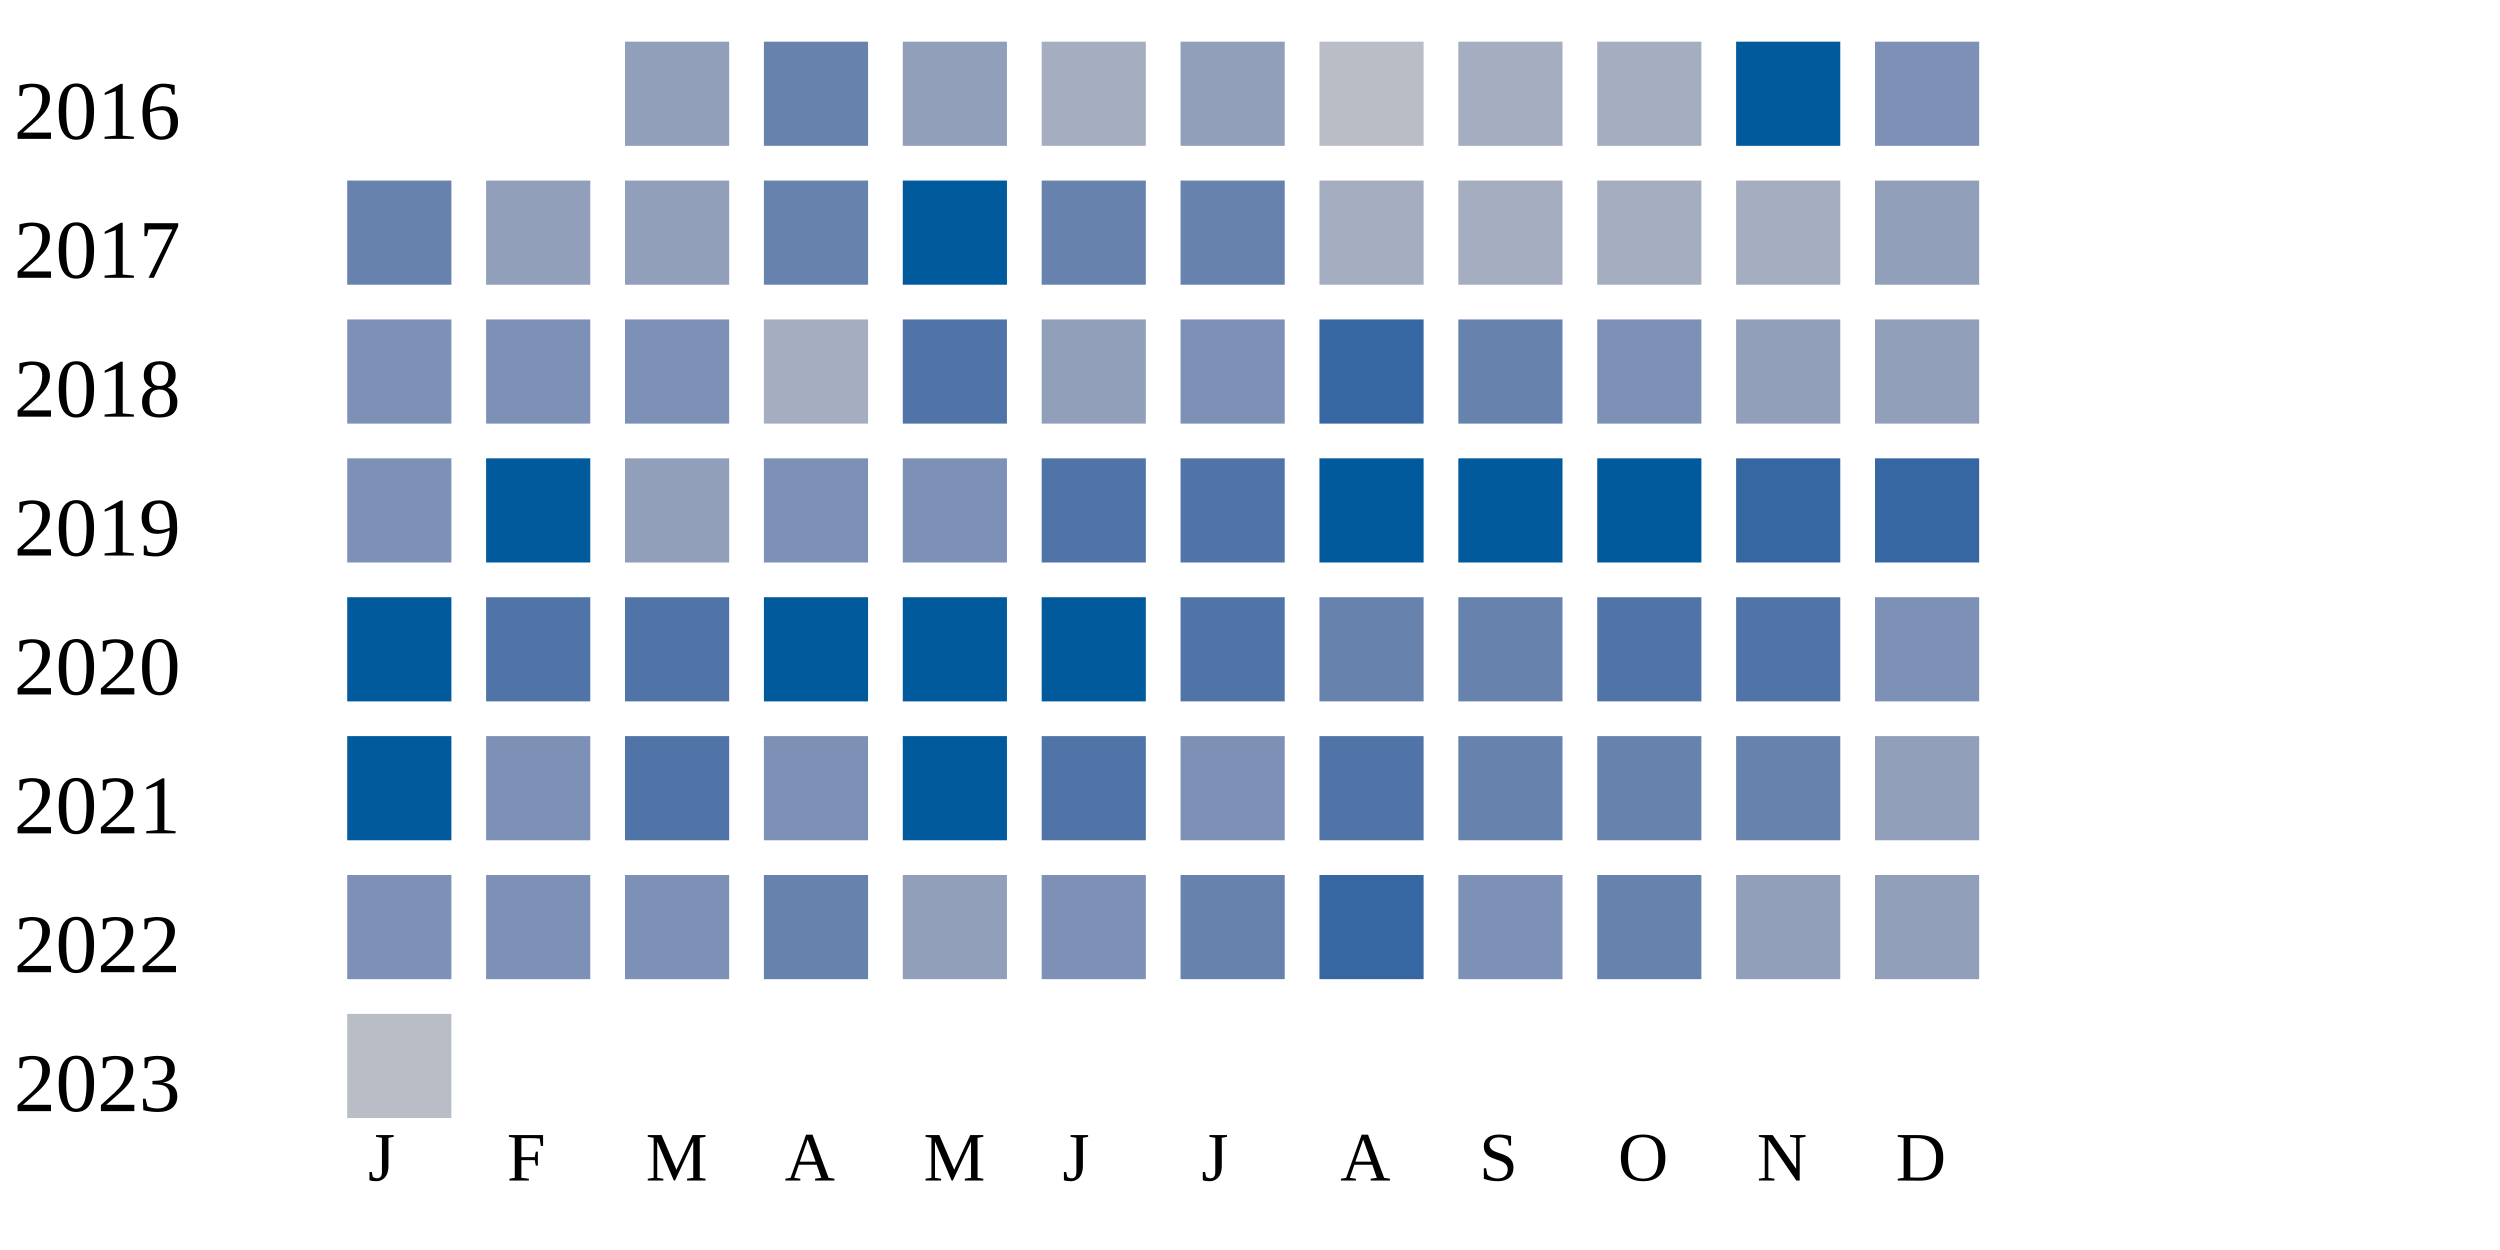
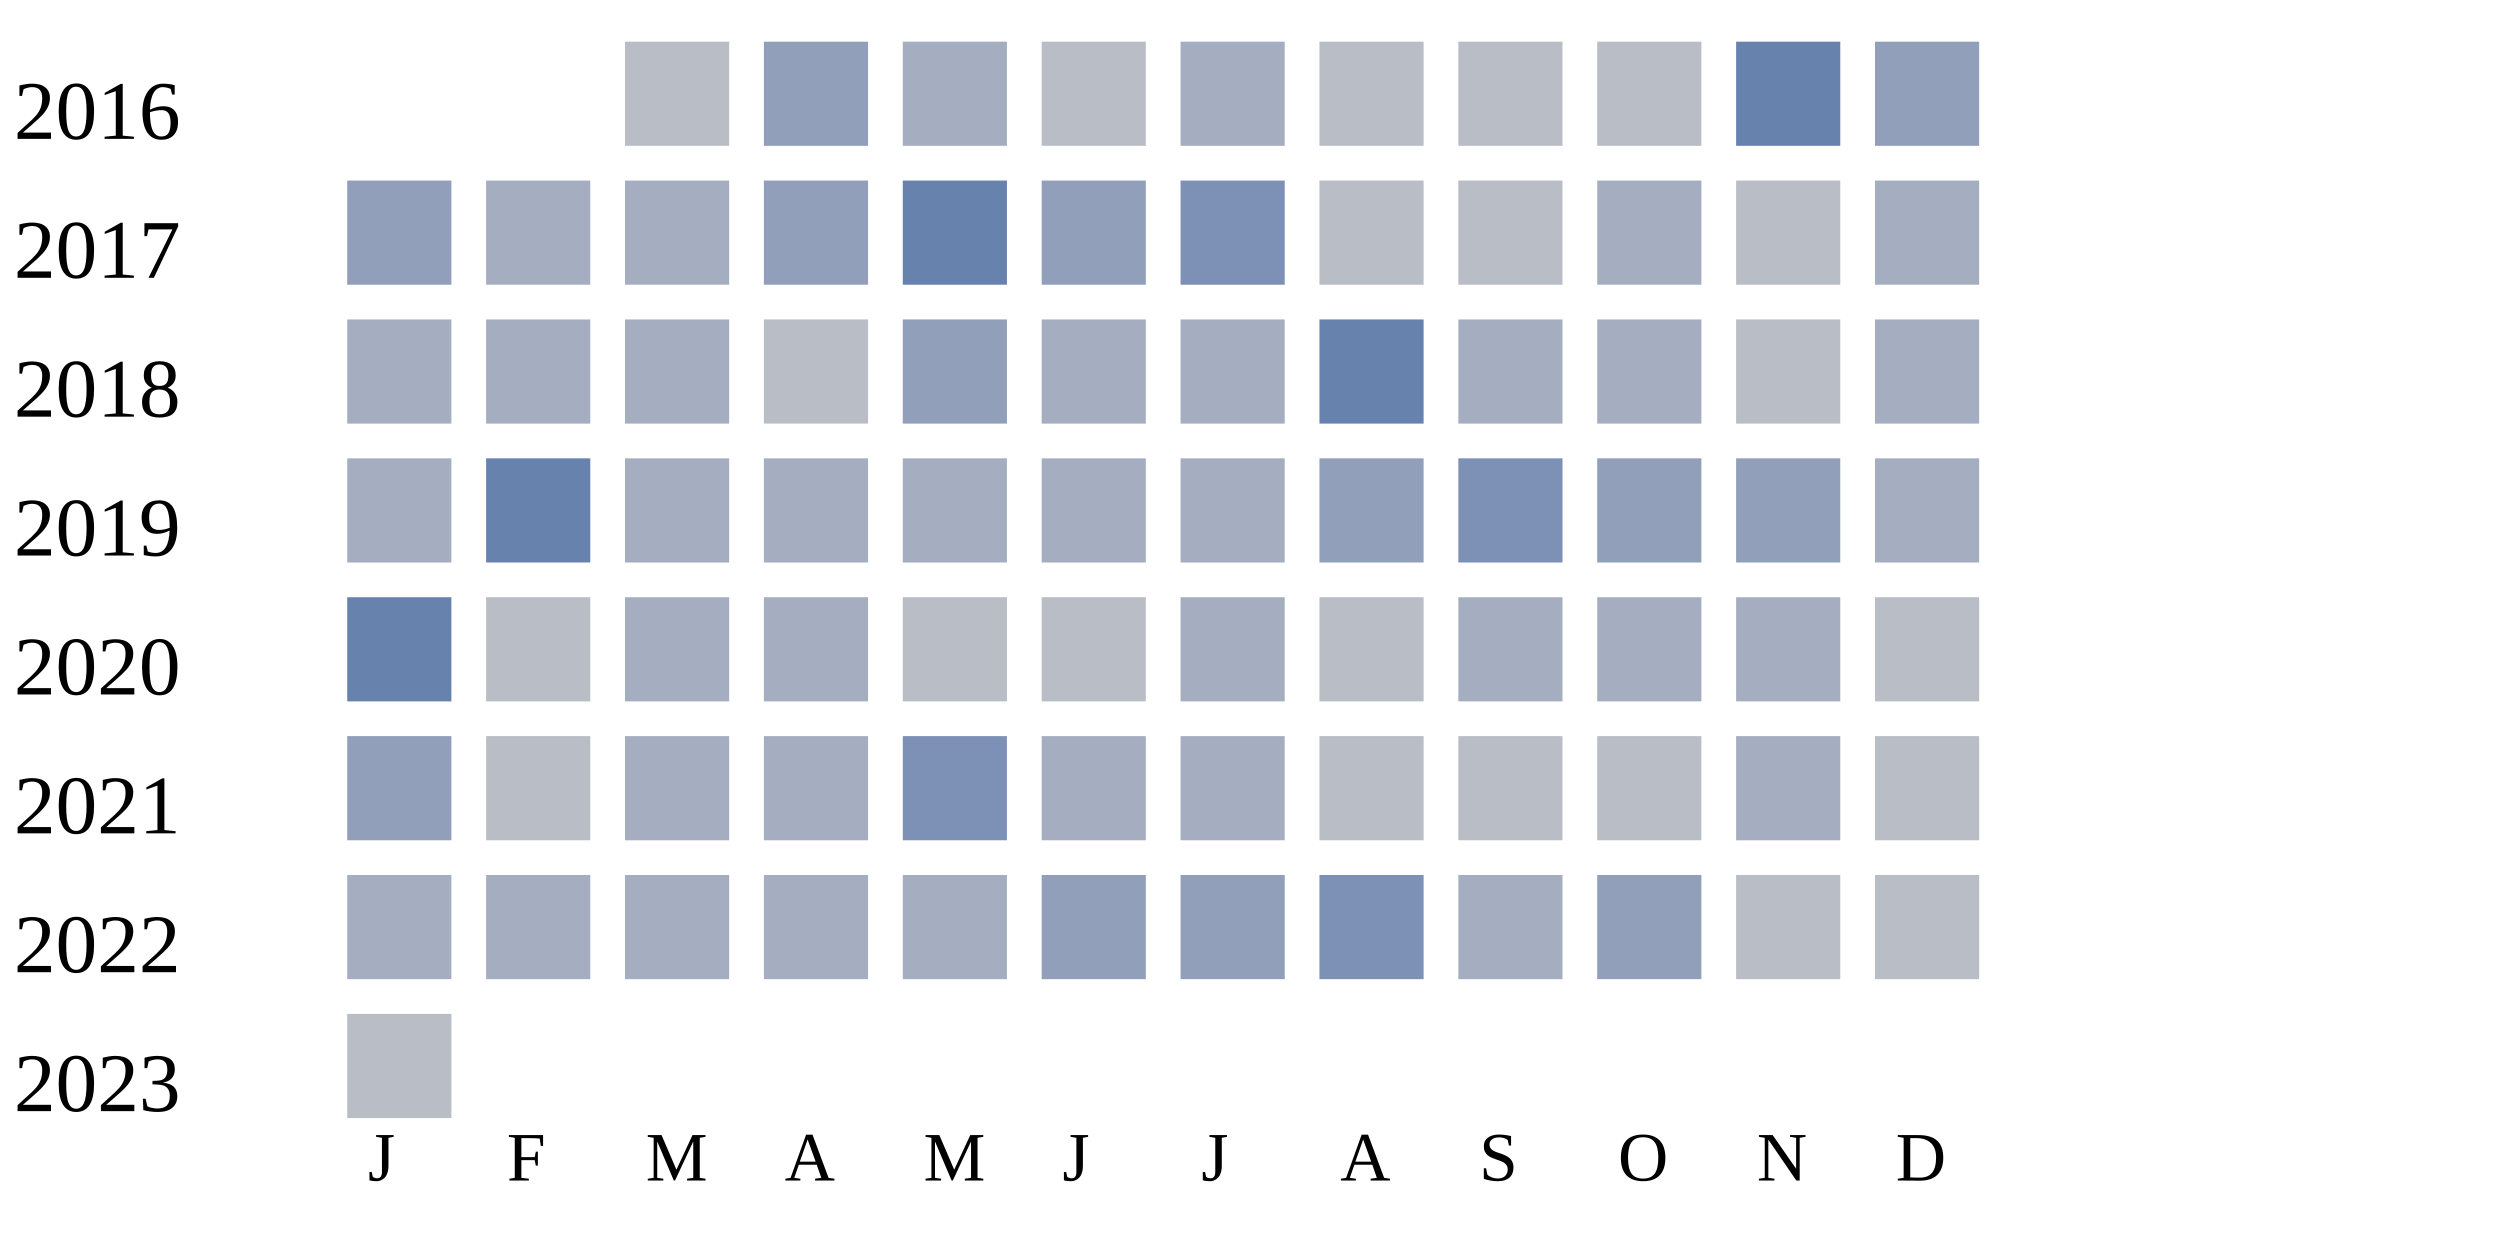
<svg xmlns="http://www.w3.org/2000/svg" width="360" height="180">
  <g transform="translate(0 0)">
    <text x="2" y="20">2016</text>
-     <rect x="90" y="6" width="15" height="15" fill="#919fba" />
-     <rect x="110" y="6" width="15" height="15" fill="#6882ae" />
+     <rect x="90" y="6" width="15" height="15" fill="#b9bdc6" />
+     <rect x="110" y="6" width="15" height="15" fill="#919fba" />
+     <rect x="130" y="6" width="15" height="15" fill="#a5aec0" />
+     <rect x="150" y="6" width="15" height="15" fill="#b9bdc6" />
+     <rect x="170" y="6" width="15" height="15" fill="#a5aec0" />
+     <rect x="190" y="6" width="15" height="15" fill="#b9bdc6" />
+     <rect x="210" y="6" width="15" height="15" fill="#b9bdc6" />
+     <rect x="230" y="6" width="15" height="15" fill="#b9bdc6" />
+     <rect x="250" y="6" width="15" height="15" fill="#6882ae" />
+     <rect x="270" y="6" width="15" height="15" fill="#919fba" />
+   </g>
+   <g transform="translate(0 20)">
+     <text x="2" y="20">2017</text>
+     <rect x="50" y="6" width="15" height="15" fill="#919fba" />
+     <rect x="70" y="6" width="15" height="15" fill="#a5aec0" />
+     <rect x="90" y="6" width="15" height="15" fill="#a5aec0" />
+     <rect x="110" y="6" width="15" height="15" fill="#919fba" />
+     <rect x="130" y="6" width="15" height="15" fill="#6882ae" />
+     <rect x="150" y="6" width="15" height="15" fill="#919fba" />
+     <rect x="170" y="6" width="15" height="15" fill="#7d90b5" />
+     <rect x="190" y="6" width="15" height="15" fill="#b9bdc6" />
+     <rect x="210" y="6" width="15" height="15" fill="#b9bdc6" />
+     <rect x="230" y="6" width="15" height="15" fill="#a5aec0" />
+     <rect x="250" y="6" width="15" height="15" fill="#b9bdc6" />
+     <rect x="270" y="6" width="15" height="15" fill="#a5aec0" />
+   </g>
+   <g transform="translate(0 40)">
+     <text x="2" y="20">2018</text>
+     <rect x="50" y="6" width="15" height="15" fill="#a5aec0" />
+     <rect x="70" y="6" width="15" height="15" fill="#a5aec0" />
+     <rect x="90" y="6" width="15" height="15" fill="#a5aec0" />
+     <rect x="110" y="6" width="15" height="15" fill="#b9bdc6" />
    <rect x="130" y="6" width="15" height="15" fill="#919fba" />
    <rect x="150" y="6" width="15" height="15" fill="#a5aec0" />
-     <rect x="170" y="6" width="15" height="15" fill="#919fba" />
+     <rect x="170" y="6" width="15" height="15" fill="#a5aec0" />
+     <rect x="190" y="6" width="15" height="15" fill="#6882ae" />
+     <rect x="210" y="6" width="15" height="15" fill="#a5aec0" />
+     <rect x="230" y="6" width="15" height="15" fill="#a5aec0" />
+     <rect x="250" y="6" width="15" height="15" fill="#b9bdc6" />
+     <rect x="270" y="6" width="15" height="15" fill="#a5aec0" />
+   </g>
+   <g transform="translate(0 60)">
+     <text x="2" y="20">2019</text>
+     <rect x="50" y="6" width="15" height="15" fill="#a5aec0" />
+     <rect x="70" y="6" width="15" height="15" fill="#6882ae" />
+     <rect x="90" y="6" width="15" height="15" fill="#a5aec0" />
+     <rect x="110" y="6" width="15" height="15" fill="#a5aec0" />
+     <rect x="130" y="6" width="15" height="15" fill="#a5aec0" />
+     <rect x="150" y="6" width="15" height="15" fill="#a5aec0" />
+     <rect x="170" y="6" width="15" height="15" fill="#a5aec0" />
+     <rect x="190" y="6" width="15" height="15" fill="#919fba" />
+     <rect x="210" y="6" width="15" height="15" fill="#7d90b5" />
+     <rect x="230" y="6" width="15" height="15" fill="#919fba" />
+     <rect x="250" y="6" width="15" height="15" fill="#919fba" />
+     <rect x="270" y="6" width="15" height="15" fill="#a5aec0" />
+   </g>
+   <g transform="translate(0 80)">
+     <text x="2" y="20">2020</text>
+     <rect x="50" y="6" width="15" height="15" fill="#6882ae" />
+     <rect x="70" y="6" width="15" height="15" fill="#b9bdc6" />
+     <rect x="90" y="6" width="15" height="15" fill="#a5aec0" />
+     <rect x="110" y="6" width="15" height="15" fill="#a5aec0" />
+     <rect x="130" y="6" width="15" height="15" fill="#b9bdc6" />
+     <rect x="150" y="6" width="15" height="15" fill="#b9bdc6" />
+     <rect x="170" y="6" width="15" height="15" fill="#a5aec0" />
    <rect x="190" y="6" width="15" height="15" fill="#b9bdc6" />
    <rect x="210" y="6" width="15" height="15" fill="#a5aec0" />
    <rect x="230" y="6" width="15" height="15" fill="#a5aec0" />
-     <rect x="250" y="6" width="15" height="15" fill="#005a9c" />
-     <rect x="270" y="6" width="15" height="15" fill="#7d90b5" />
-   </g>
-   <g transform="translate(0 20)">
-     <text x="2" y="20">2017</text>
-     <rect x="50" y="6" width="15" height="15" fill="#6882ae" />
-     <rect x="70" y="6" width="15" height="15" fill="#919fba" />
-     <rect x="90" y="6" width="15" height="15" fill="#919fba" />
-     <rect x="110" y="6" width="15" height="15" fill="#6882ae" />
-     <rect x="130" y="6" width="15" height="15" fill="#005a9c" />
-     <rect x="150" y="6" width="15" height="15" fill="#6882ae" />
-     <rect x="170" y="6" width="15" height="15" fill="#6882ae" />
-     <rect x="190" y="6" width="15" height="15" fill="#a5aec0" />
-     <rect x="210" y="6" width="15" height="15" fill="#a5aec0" />
-     <rect x="230" y="6" width="15" height="15" fill="#a5aec0" />
    <rect x="250" y="6" width="15" height="15" fill="#a5aec0" />
-     <rect x="270" y="6" width="15" height="15" fill="#919fba" />
-   </g>
-   <g transform="translate(0 40)">
-     <text x="2" y="20">2018</text>
-     <rect x="50" y="6" width="15" height="15" fill="#7d90b5" />
-     <rect x="70" y="6" width="15" height="15" fill="#7d90b5" />
-     <rect x="90" y="6" width="15" height="15" fill="#7d90b5" />
-     <rect x="110" y="6" width="15" height="15" fill="#a5aec0" />
-     <rect x="130" y="6" width="15" height="15" fill="#5174a8" />
-     <rect x="150" y="6" width="15" height="15" fill="#919fba" />
-     <rect x="170" y="6" width="15" height="15" fill="#7d90b5" />
-     <rect x="190" y="6" width="15" height="15" fill="#3667a2" />
-     <rect x="210" y="6" width="15" height="15" fill="#6882ae" />
-     <rect x="230" y="6" width="15" height="15" fill="#7d90b5" />
-     <rect x="250" y="6" width="15" height="15" fill="#919fba" />
-     <rect x="270" y="6" width="15" height="15" fill="#919fba" />
-   </g>
-   <g transform="translate(0 60)">
-     <text x="2" y="20">2019</text>
-     <rect x="50" y="6" width="15" height="15" fill="#7d90b5" />
-     <rect x="70" y="6" width="15" height="15" fill="#005a9c" />
-     <rect x="90" y="6" width="15" height="15" fill="#919fba" />
-     <rect x="110" y="6" width="15" height="15" fill="#7d90b5" />
-     <rect x="130" y="6" width="15" height="15" fill="#7d90b5" />
-     <rect x="150" y="6" width="15" height="15" fill="#5174a8" />
-     <rect x="170" y="6" width="15" height="15" fill="#5174a8" />
-     <rect x="190" y="6" width="15" height="15" fill="#005a9c" />
-     <rect x="210" y="6" width="15" height="15" fill="#005a9c" />
-     <rect x="230" y="6" width="15" height="15" fill="#005a9c" />
-     <rect x="250" y="6" width="15" height="15" fill="#3667a2" />
-     <rect x="270" y="6" width="15" height="15" fill="#3667a2" />
-   </g>
-   <g transform="translate(0 80)">
-     <text x="2" y="20">2020</text>
-     <rect x="50" y="6" width="15" height="15" fill="#005a9c" />
-     <rect x="70" y="6" width="15" height="15" fill="#5174a8" />
-     <rect x="90" y="6" width="15" height="15" fill="#5174a8" />
-     <rect x="110" y="6" width="15" height="15" fill="#005a9c" />
-     <rect x="130" y="6" width="15" height="15" fill="#005a9c" />
-     <rect x="150" y="6" width="15" height="15" fill="#005a9c" />
-     <rect x="170" y="6" width="15" height="15" fill="#5174a8" />
-     <rect x="190" y="6" width="15" height="15" fill="#6882ae" />
-     <rect x="210" y="6" width="15" height="15" fill="#6882ae" />
-     <rect x="230" y="6" width="15" height="15" fill="#5174a8" />
-     <rect x="250" y="6" width="15" height="15" fill="#5174a8" />
-     <rect x="270" y="6" width="15" height="15" fill="#7d90b5" />
+     <rect x="270" y="6" width="15" height="15" fill="#b9bdc6" />
  </g>
  <g transform="translate(0 100)">
    <text x="2" y="20">2021</text>
-     <rect x="50" y="6" width="15" height="15" fill="#005a9c" />
-     <rect x="70" y="6" width="15" height="15" fill="#7d90b5" />
-     <rect x="90" y="6" width="15" height="15" fill="#5174a8" />
-     <rect x="110" y="6" width="15" height="15" fill="#7d90b5" />
-     <rect x="130" y="6" width="15" height="15" fill="#005a9c" />
-     <rect x="150" y="6" width="15" height="15" fill="#5174a8" />
-     <rect x="170" y="6" width="15" height="15" fill="#7d90b5" />
-     <rect x="190" y="6" width="15" height="15" fill="#5174a8" />
-     <rect x="210" y="6" width="15" height="15" fill="#6882ae" />
-     <rect x="230" y="6" width="15" height="15" fill="#6882ae" />
-     <rect x="250" y="6" width="15" height="15" fill="#6882ae" />
-     <rect x="270" y="6" width="15" height="15" fill="#919fba" />
+     <rect x="50" y="6" width="15" height="15" fill="#919fba" />
+     <rect x="70" y="6" width="15" height="15" fill="#b9bdc6" />
+     <rect x="90" y="6" width="15" height="15" fill="#a5aec0" />
+     <rect x="110" y="6" width="15" height="15" fill="#a5aec0" />
+     <rect x="130" y="6" width="15" height="15" fill="#7d90b5" />
+     <rect x="150" y="6" width="15" height="15" fill="#a5aec0" />
+     <rect x="170" y="6" width="15" height="15" fill="#a5aec0" />
+     <rect x="190" y="6" width="15" height="15" fill="#b9bdc6" />
+     <rect x="210" y="6" width="15" height="15" fill="#b9bdc6" />
+     <rect x="230" y="6" width="15" height="15" fill="#b9bdc6" />
+     <rect x="250" y="6" width="15" height="15" fill="#a5aec0" />
+     <rect x="270" y="6" width="15" height="15" fill="#b9bdc6" />
  </g>
  <g transform="translate(0 120)">
    <text x="2" y="20">2022</text>
-     <rect x="50" y="6" width="15" height="15" fill="#7d90b5" />
-     <rect x="70" y="6" width="15" height="15" fill="#7d90b5" />
-     <rect x="90" y="6" width="15" height="15" fill="#7d90b5" />
-     <rect x="110" y="6" width="15" height="15" fill="#6882ae" />
-     <rect x="130" y="6" width="15" height="15" fill="#919fba" />
-     <rect x="150" y="6" width="15" height="15" fill="#7d90b5" />
-     <rect x="170" y="6" width="15" height="15" fill="#6882ae" />
-     <rect x="190" y="6" width="15" height="15" fill="#3667a2" />
-     <rect x="210" y="6" width="15" height="15" fill="#7d90b5" />
-     <rect x="230" y="6" width="15" height="15" fill="#6882ae" />
-     <rect x="250" y="6" width="15" height="15" fill="#919fba" />
-     <rect x="270" y="6" width="15" height="15" fill="#919fba" />
+     <rect x="50" y="6" width="15" height="15" fill="#a5aec0" />
+     <rect x="70" y="6" width="15" height="15" fill="#a5aec0" />
+     <rect x="90" y="6" width="15" height="15" fill="#a5aec0" />
+     <rect x="110" y="6" width="15" height="15" fill="#a5aec0" />
+     <rect x="130" y="6" width="15" height="15" fill="#a5aec0" />
+     <rect x="150" y="6" width="15" height="15" fill="#919fba" />
+     <rect x="170" y="6" width="15" height="15" fill="#919fba" />
+     <rect x="190" y="6" width="15" height="15" fill="#7d90b5" />
+     <rect x="210" y="6" width="15" height="15" fill="#a5aec0" />
+     <rect x="230" y="6" width="15" height="15" fill="#919fba" />
+     <rect x="250" y="6" width="15" height="15" fill="#b9bdc6" />
+     <rect x="270" y="6" width="15" height="15" fill="#b9bdc6" />
  </g>
  <g transform="translate(0 140)">
    <text x="2" y="20">2023</text>
    <rect x="50" y="6" width="15" height="15" fill="#b9bdc6" />
  </g>
  <text style="font-size: 10px; text-align: center" x="53" y="170">J</text>
  <text style="font-size: 10px; text-align: center" x="73" y="170">F</text>
  <text style="font-size: 10px; text-align: center" x="93" y="170">M</text>
  <text style="font-size: 10px; text-align: center" x="113" y="170">A</text>
  <text style="font-size: 10px; text-align: center" x="133" y="170">M</text>
  <text style="font-size: 10px; text-align: center" x="153" y="170">J</text>
  <text style="font-size: 10px; text-align: center" x="173" y="170">J</text>
  <text style="font-size: 10px; text-align: center" x="193" y="170">A</text>
  <text style="font-size: 10px; text-align: center" x="213" y="170">S</text>
  <text style="font-size: 10px; text-align: center" x="233" y="170">O</text>
  <text style="font-size: 10px; text-align: center" x="253" y="170">N</text>
  <text style="font-size: 10px; text-align: center" x="273" y="170">D</text>
  <text style="font-size: 10px;" x="155" y="189">Less</text>
  <rect fill="#b9bdc6" width="10" height="10" x="180" y="180" />
  <rect fill="#919fba" width="10" height="10" x="195" y="180" />
  <rect fill="#6882ae" width="10" height="10" x="210" y="180" />
  <rect fill="#005a9c" width="10" height="10" x="225" y="180" />
  <text x="240" y="189" style="font-size: 10px;">More</text>
</svg>
